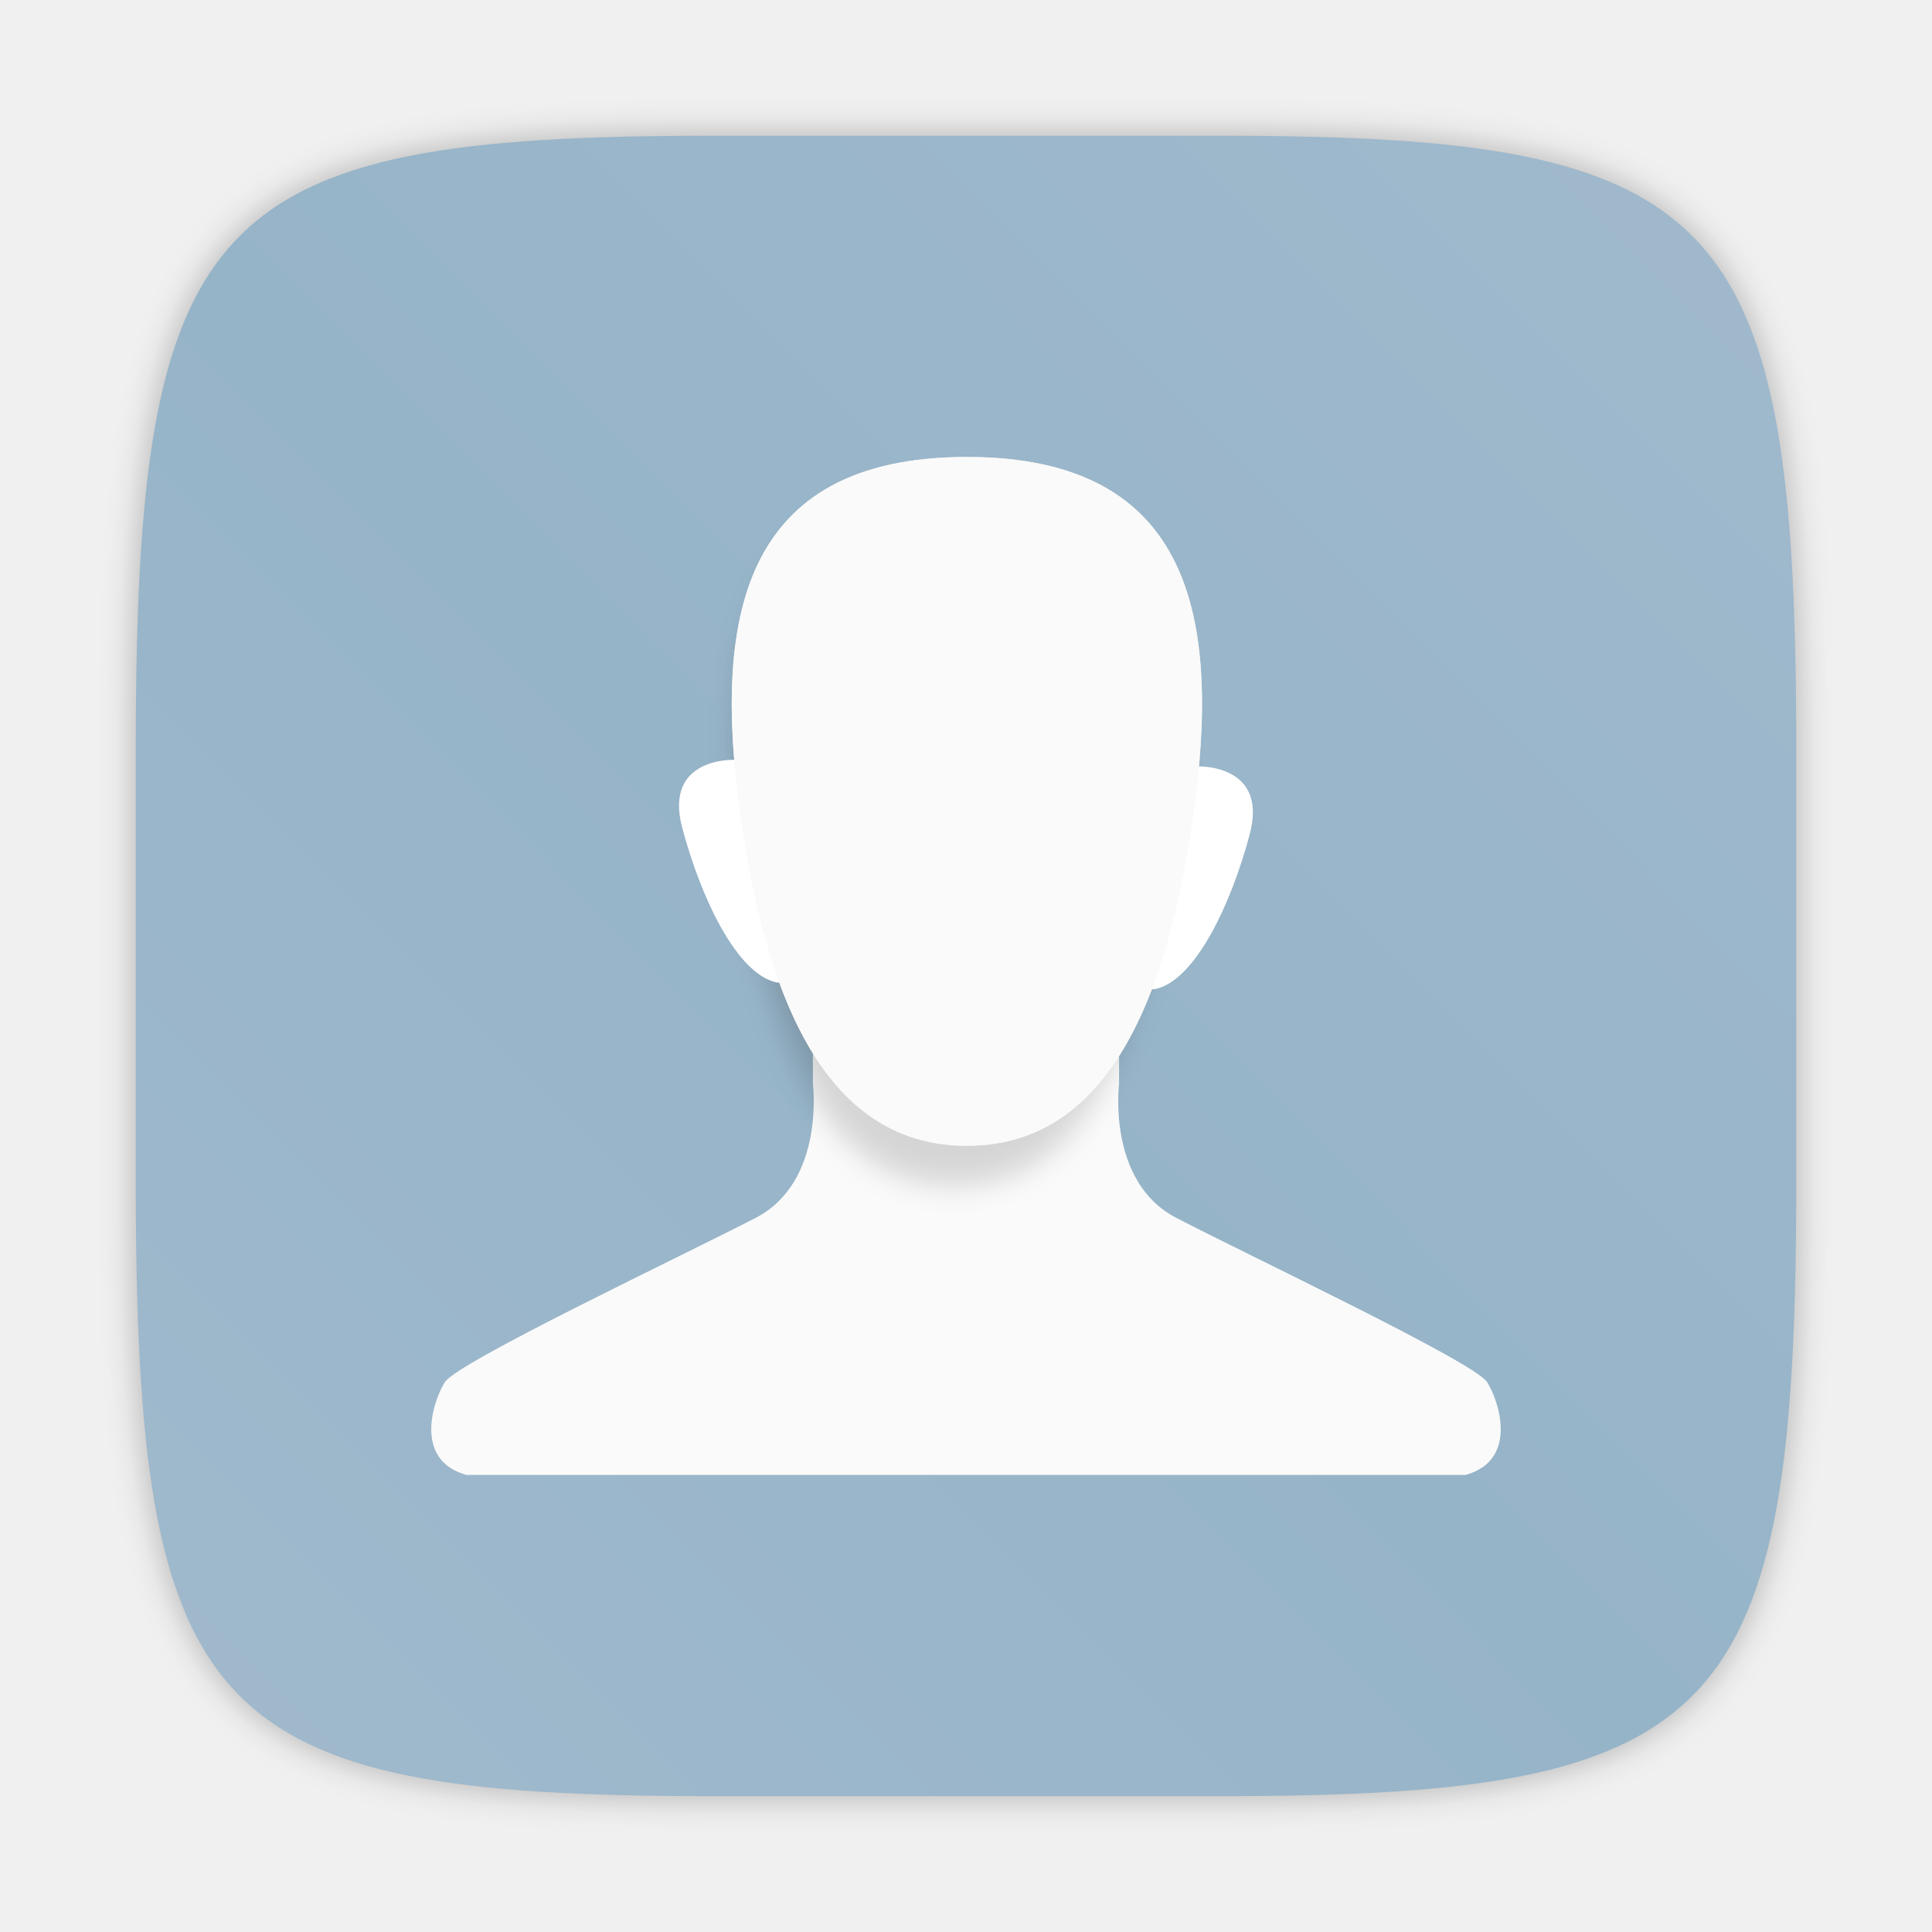
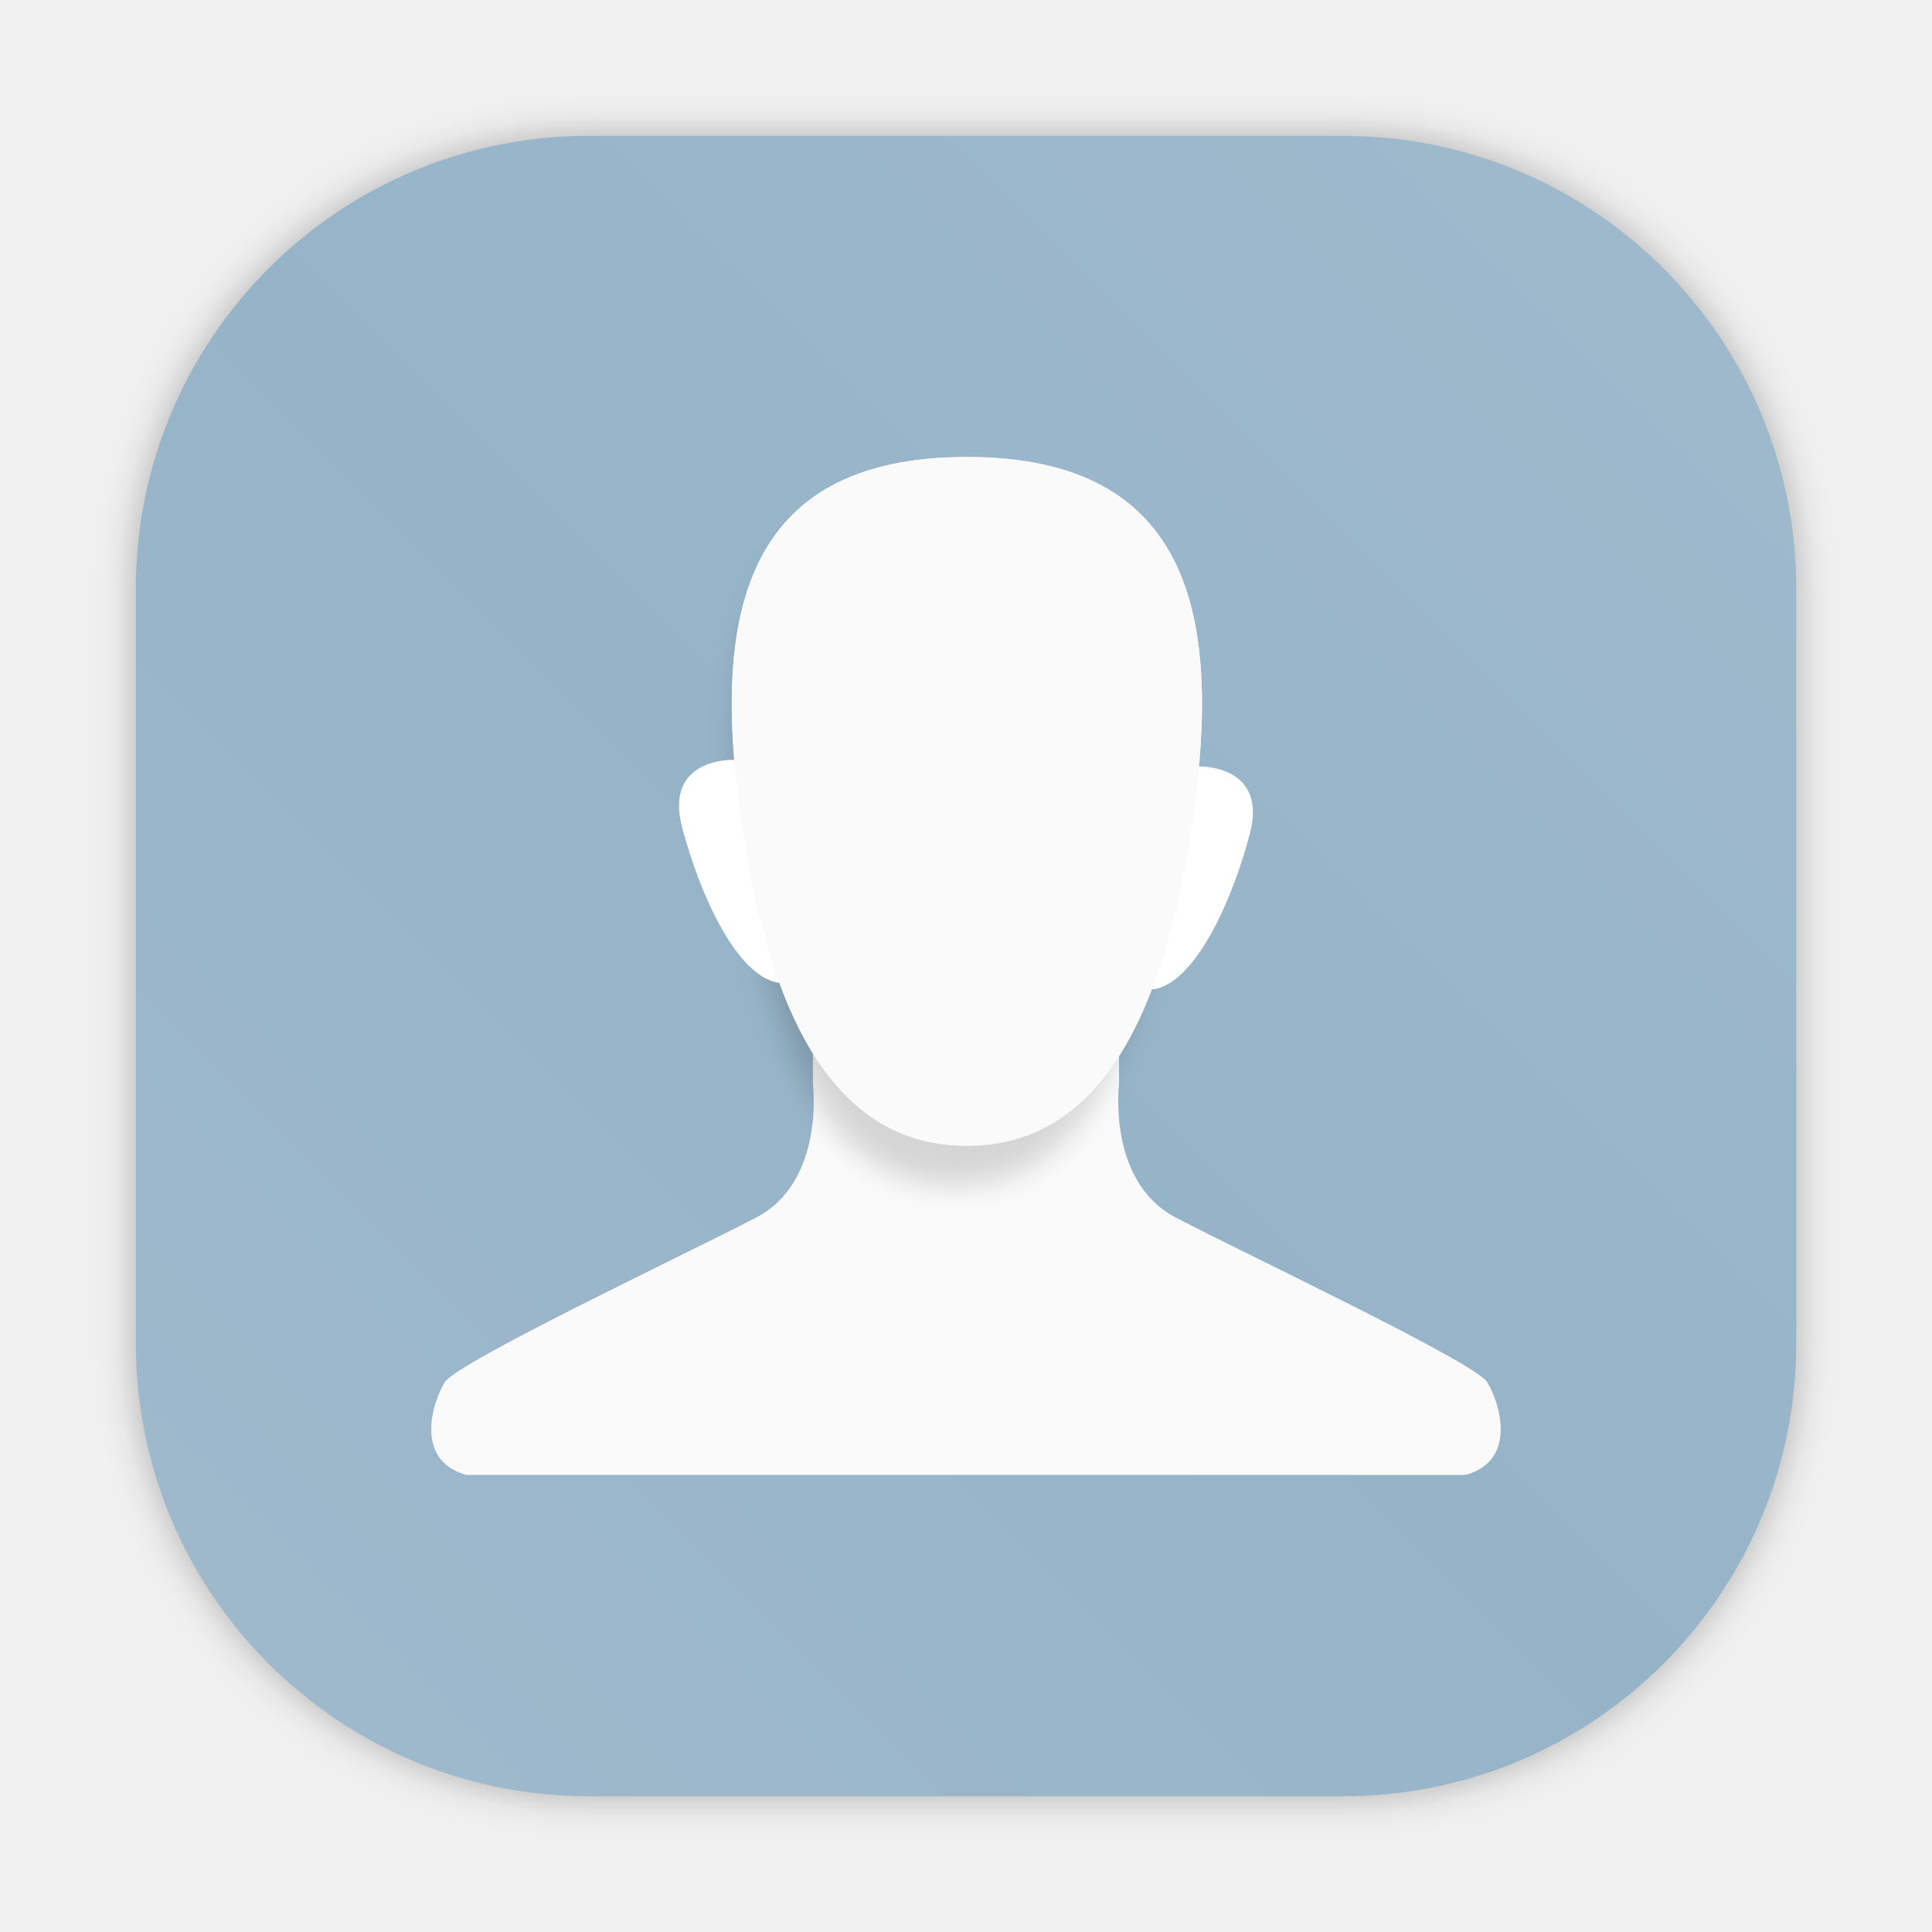
- <svg xmlns="http://www.w3.org/2000/svg" width="64" height="64" version="1.1" viewBox="0 0 16.933 16.933">
-   <defs>
+ <svg xmlns="http://www.w3.org/2000/svg" xmlns:xlink="http://www.w3.org/1999/xlink" width="64" height="64" version="1.1" viewBox="0 0 16.933 16.933" id="svg71">
+   <defs id="defs15">
    <filter id="filter2761-3" x="-.024" y="-.024" width="1.048" height="1.048" color-interpolation-filters="sRGB">
-       <feGaussianBlur stdDeviation="0.146" />
+       <feGaussianBlur stdDeviation="0.146" id="feGaussianBlur2" />
    </filter>
-     <linearGradient id="linearGradient4673" x1="1.257" x2="15.644" y1="15.429" y2="1.108" gradientTransform="translate(-7e-4 .2147)" gradientUnits="userSpaceOnUse">
-       <stop stop-color="#a0b9cd" offset="0" />
-       <stop stop-color="#96b4c8" offset=".477" />
-       <stop stop-color="#a0b9cd" offset="1" />
+     <linearGradient id="linearGradient4673" x1="1.257" x2="15.644" y1="15.429" y2="1.108" gradientTransform="translate(1.339671,-2.051441)" gradientUnits="userSpaceOnUse">
+       <stop stop-color="#a0b9cd" offset="0" id="stop5" />
+       <stop stop-color="#96b4c8" offset=".477" id="stop7" />
+       <stop stop-color="#a0b9cd" offset="1" id="stop9" />
    </linearGradient>
    <filter id="filter871-6" x="-.074" y="-.05" width="1.148" height="1.101" color-interpolation-filters="sRGB">
-       <feGaussianBlur stdDeviation="0.127" />
+       <feGaussianBlur stdDeviation="0.127" id="feGaussianBlur12" />
+     </filter>
+     <style id="style4" type="text/css" />
+     <style id="style6" type="text/css" />
+     <style id="style8" type="text/css" />
+     <filter color-interpolation-filters="sRGB" height="1.048" width="1.048" y="-0.024" x="-0.024" id="filter2761-3-3">
+       <feGaussianBlur id="feGaussianBlur10" stdDeviation="0.146" />
+     </filter>
+     <linearGradient gradientUnits="userSpaceOnUse" gradientTransform="matrix(3.7796,0,0,3.7796,-0.003213,0.53084)" y2="1.17" y1="15.576" x2="15.65" x1="1.332" id="linearGradient1024">
+       <stop id="stop13" offset="0" stop-color="#96aab4" />
+       <stop id="stop15" offset="1" stop-color="#a0b4c3" />
+     </linearGradient>
+     <filter color-interpolation-filters="sRGB" height="1.048" width="1.048" y="-0.024" x="-0.024" id="filter2761">
+       <feGaussianBlur id="feGaussianBlur4" stdDeviation="0.146" />
+     </filter>
+     <linearGradient gradientUnits="userSpaceOnUse" gradientTransform="translate(16.85151,0.14045)" y2="1.108" y1="15.429" x2="15.644" x1="1.257" id="linearGradient4673-6">
+       <stop id="stop7-3" offset="0" stop-color="#a0b9cd" />
+       <stop id="stop9-6" offset=".477" stop-color="#96b4c8" />
+       <stop id="stop11" offset="1" stop-color="#a0b9cd" />
+     </linearGradient>
+     <filter color-interpolation-filters="sRGB" height="1.168" width="1.168" y="-0.084" x="-0.084" id="filter917">
+       <feGaussianBlur id="feGaussianBlur14" stdDeviation="0.222" />
+     </filter>
+     <linearGradient gradientUnits="userSpaceOnUse" gradientTransform="matrix(0.3266482,0,0,0.3266482,0.6305433,0.9537248)" y2="4" y1="44" x2="0" id="linearGradient890">
+       <stop id="stop4-7" offset="0" stop-color="#FFB900" />
+       <stop id="stop6" offset="1" stop-color="#ff0" />
+     </linearGradient>
+     <filter color-interpolation-filters="sRGB" height="1.048" width="1.048" y="-0.024" x="-0.024" id="filter2761-67">
+       <feGaussianBlur id="feGaussianBlur9" stdDeviation="0.146" />
+     </filter>
+     <linearGradient gradientUnits="userSpaceOnUse" gradientTransform="matrix(3.7796,0,0,3.7796,66.44357,0.53068)" y2="1.108" y1="15.601" x2="15.644" x1="1.438" id="linearGradient4673-5">
+       <stop id="stop12-5" offset="0" stop-color="#dc2828" />
+       <stop id="stop14-3" offset="1" stop-color="#fa4141" />
+     </linearGradient>
+     <linearGradient gradientTransform="scale(0.2645781)" gradientUnits="userSpaceOnUse" y2="9.67" y1="54.592" x2="34.134" x1="34.134" id="linearGradient915">
+       <stop id="stop17" offset="0" stop-color="#ffb900" />
+       <stop id="stop19" offset="1" stop-color="#ff0" />
+     </linearGradient>
+     <filter style="color-interpolation-filters:sRGB" id="filter1057" x="-0.027" width="1.054" y="-0.027" height="1.054">
+       <feGaussianBlur stdDeviation="0.619" id="feGaussianBlur1059" />
+     </filter>
+     <linearGradient xlink:href="#linearGradient1051" id="linearGradient1053" x1="-127" y1="60" x2="-72" y2="5" gradientUnits="userSpaceOnUse" gradientTransform="matrix(0.2645781,0,0,0.2645781,34.79202,-0.1349341)" />
+     <linearGradient id="linearGradient1051">
+       <stop style="stop-color:#a0b9cd;stop-opacity:1" offset="0" id="stop1047" />
+       <stop id="stop934" offset="0.486" style="stop-color:#96b4c8;stop-opacity:1" />
+       <stop style="stop-color:#a0b9cd;stop-opacity:1" offset="1" id="stop1049" />
+     </linearGradient>
+     <linearGradient id="linearGradient890-3" x2="0" y1="44" y2="4" gradientTransform="matrix(1.2346,0,0,1.2346,3.1419,3.6047)" gradientUnits="userSpaceOnUse">
+       <stop stop-color="#FFB900" offset="0" id="stop861" />
+       <stop stop-color="#ff0" offset="1" id="stop863" />
+     </linearGradient>
+     <filter id="filter2761-6" x="-0.024" y="-0.024" width="1.048" height="1.048" color-interpolation-filters="sRGB">
+       <feGaussianBlur stdDeviation="0.146" id="feGaussianBlur866" />
    </filter>
  </defs>
-   <path d="m10.708 1.19c4.405 0 5.035 0.673 5.035 5.388v3.776c0 4.715-0.63 5.388-5.035 5.388h-4.483c-4.405 0-5.035-0.673-5.035-5.388v-3.776c0-4.715 0.63-5.388 5.035-5.388z" enable-background="new" fill="#141414" filter="url(#filter2761-3)" opacity=".3" />
-   <path d="m10.708 1.19c4.405 0 5.035 0.673 5.035 5.388v3.776c0 4.715-0.63 5.388-5.035 5.388h-4.483c-4.405 0-5.035-0.673-5.035-5.388v-3.776c0-4.715 0.63-5.388 5.035-5.388z" enable-background="new" fill="url(#linearGradient4673)" />
-   <g transform="translate(-25.328 1.0762)" fill="#5e4aa6" stroke-width=".265">
-     <circle cx="-330.35" cy="-328.38" r="0" />
-     <circle cx="-312.11" cy="-326.25" r="0" />
-     <circle cx="-306.02" cy="-333.07" r="0" />
-     <circle cx="-308.84" cy="-326.01" r="0" />
-     <circle cx="-298.82" cy="-353.17" r="0" />
-     <g transform="translate(10.272,-16.531)">
-       <circle cx="-330.35" cy="-328.38" r="0" />
-       <circle cx="-39.434" cy="6.44" r="0" fill-rule="evenodd" />
-       <circle cx="-306.9" cy="-332.28" r="0" />
+   <rect style="opacity:0.3;fill:#141414;fill-opacity:1;stroke-width:2.744;stroke-linecap:round;filter:url(#filter1057)" id="rect1055" width="55" height="55" x="4.5" y="4.5" ry="15" transform="scale(0.2645781)" />
+   <rect ry="3.969" y="1.191" x="1.191" height="14.552" width="14.552" id="rect1045" style="fill:url(#linearGradient1053);fill-opacity:1;stroke-width:0.726;stroke-linecap:round" />
+   <g transform="translate(-25.328 1.0762)" fill="#5e4aa6" stroke-width=".265" id="g43">
+     <circle cx="-330.35" cy="-328.38" r="0" id="circle23" />
+     <circle cx="-312.11" cy="-326.25" r="0" id="circle25" />
+     <circle cx="-306.02" cy="-333.07" r="0" id="circle27" />
+     <circle cx="-308.84" cy="-326.01" r="0" id="circle29" />
+     <circle cx="-298.82" cy="-353.17" r="0" id="circle31" />
+     <g transform="translate(10.272,-16.531)" id="g39">
+       <circle cx="-330.35" cy="-328.38" r="0" id="circle33" />
+       <circle cx="-39.434" cy="6.44" r="0" fill-rule="evenodd" id="circle35" />
+       <circle cx="-306.9" cy="-332.28" r="0" id="circle37" />
    </g>
-     <circle cx="-298.03" cy="-351.89" r="0" />
+     <circle cx="-298.03" cy="-351.89" r="0" id="circle41" />
  </g>
-   <g transform="translate(-.41209 .25992)">
-     <path d="m7.537 8.843v0.398s0.108 0.856-0.5 1.172c-0.608 0.316-2.619 1.266-2.727 1.442-0.108 0.176-0.27 0.683 0.189 0.812h8.759c0.459-0.129 0.297-0.636 0.189-0.812s-2.12-1.125-2.727-1.442c-0.608-0.316-0.5-1.172-0.5-1.172v-0.398h-1.341z" fill="#fafafa" />
-     <path transform="matrix(.93263 0 0 1.0034 78.969 1.3613)" d="m-73.274 5.839c-0.265 1.886-0.888 2.893-1.984 2.893-1.096 1e-7 -1.72-1.007-1.984-2.893-0.241-1.721 0-3.144 1.984-3.144s2.226 1.423 1.984 3.144z" filter="url(#filter871-6)" opacity=".15" />
-     <path d="m10.87 6.889c-0.265 1.886-0.888 2.893-1.984 2.893-1.096 1e-7 -1.72-1.007-1.984-2.893-0.241-1.721 0-3.144 1.984-3.144s2.226 1.423 1.984 3.144z" fill="#f0f0f0" />
-     <g transform="translate(.41126 -.11945)">
-       <path d="m10.499 6.577s0.62-0.025 0.455 0.595c-0.165 0.62-0.48 1.282-0.827 1.356-0.347 0.074 0.273-1.927 0.372-1.951z" fill="#fff" />
-       <path d="m6.435 6.519s-0.62-0.025-0.455 0.595c0.165 0.62 0.48 1.282 0.827 1.356 0.347 0.074-0.273-1.927-0.372-1.951z" fill="#fff" />
-       <path d="m10.459 7.009c-0.265 1.886-0.888 2.893-1.984 2.893-1.096 1e-7 -1.72-1.007-1.984-2.893-0.241-1.721 0-3.144 1.984-3.144s2.226 1.423 1.984 3.144z" fill="#fafafa" />
+   <g transform="translate(-.41209 .25992)" id="g59">
+     <path d="m7.537 8.843v0.398s0.108 0.856-0.5 1.172c-0.608 0.316-2.619 1.266-2.727 1.442-0.108 0.176-0.27 0.683 0.189 0.812h8.759c0.459-0.129 0.297-0.636 0.189-0.812s-2.12-1.125-2.727-1.442c-0.608-0.316-0.5-1.172-0.5-1.172v-0.398h-1.341z" fill="#fafafa" id="path45" />
+     <path transform="matrix(.93263 0 0 1.0034 78.969 1.3613)" d="m-73.274 5.839c-0.265 1.886-0.888 2.893-1.984 2.893-1.096 1e-7 -1.72-1.007-1.984-2.893-0.241-1.721 0-3.144 1.984-3.144s2.226 1.423 1.984 3.144z" filter="url(#filter871-6)" opacity=".15" id="path47" />
+     <path d="m10.87 6.889c-0.265 1.886-0.888 2.893-1.984 2.893-1.096 1e-7 -1.72-1.007-1.984-2.893-0.241-1.721 0-3.144 1.984-3.144s2.226 1.423 1.984 3.144z" fill="#f0f0f0" id="path49" />
+     <g transform="translate(.41126 -.11945)" id="g57">
+       <path d="m10.499 6.577s0.62-0.025 0.455 0.595c-0.165 0.62-0.48 1.282-0.827 1.356-0.347 0.074 0.273-1.927 0.372-1.951z" fill="#fff" id="path51" />
+       <path d="m6.435 6.519s-0.62-0.025-0.455 0.595c0.165 0.62 0.48 1.282 0.827 1.356 0.347 0.074-0.273-1.927-0.372-1.951z" fill="#fff" id="path53" />
+       <path d="m10.459 7.009c-0.265 1.886-0.888 2.893-1.984 2.893-1.096 1e-7 -1.72-1.007-1.984-2.893-0.241-1.721 0-3.144 1.984-3.144s2.226 1.423 1.984 3.144z" fill="#fafafa" id="path55" />
    </g>
  </g>
-   <g transform="translate(-44.333 -6.6304)" fill="#5e4aa6" stroke-width=".265">
-     <circle cx="-330.35" cy="-328.38" r="0" />
-     <circle cx="-312.11" cy="-326.25" r="0" />
-     <circle cx="-306.02" cy="-333.07" r="0" />
-     <circle cx="-308.84" cy="-326.01" r="0" />
+   <g transform="translate(-44.333 -6.6304)" fill="#5e4aa6" stroke-width=".265" id="g69">
+     <circle cx="-330.35" cy="-328.38" r="0" id="circle61" />
+     <circle cx="-312.11" cy="-326.25" r="0" id="circle63" />
+     <circle cx="-306.02" cy="-333.07" r="0" id="circle65" />
+     <circle cx="-308.84" cy="-326.01" r="0" id="circle67" />
  </g>
+   <g id="g70" fill="#5e4aa6" transform="matrix(0.2645781,0,0,0.2645781,-18.83081,1.5063651e-7)">
+     <g id="g32" image-rendering="optimizeSpeed" transform="translate(-80.134,-57.985)">
+       <circle id="circle24" r="0" cy="-1241.6" cx="-1248.7" />
+       <circle id="circle26" fill-rule="evenodd" r="0" cy="23.855" cx="-149.15" />
+       <circle id="circle28" r="0" cy="-1241.6" cx="-1248.7" />
+       <circle id="circle30" fill-rule="evenodd" r="0" cy="23.855" cx="-149.15" />
+     </g>
+     <circle id="circle34" r="0" cy="-1241.6" cx="-1248.7" />
+     <circle id="circle36" fill-rule="evenodd" r="0" cy="23.855" cx="-149.15" />
+     <g id="g68" stroke-width="0.265" transform="matrix(3.7796,0,0,3.7796,5.8415e-4,-1.7177e-4)">
+       <g id="g46" transform="translate(-0.0272,0.0065001)">
+         <circle id="circle38" r="0" cy="-328.38" cx="-330.35" />
+         <circle id="circle40" r="0" cy="-326.25" cx="-312.11" />
+         <circle id="circle42" r="0" cy="-333.07" cx="-306.02" />
+         <circle id="circle44" r="0" cy="-326.01" cx="-308.84" />
+       </g>
+       <g id="g56" transform="translate(-0.0272,0.0065001)">
+         <circle id="circle48" r="0" cy="-328.38" cx="-330.35" />
+         <circle id="circle50" r="0" cy="-326.25" cx="-312.11" />
+         <circle id="circle52" r="0" cy="-333.07" cx="-306.02" />
+         <circle id="circle54" r="0" cy="-326.01" cx="-308.84" />
+       </g>
+       <g id="g66" transform="translate(-0.02705,0.0064503)">
+         <circle id="circle58" r="0" cy="-328.38" cx="-330.35" />
+         <circle id="circle60" r="0" cy="-326.25" cx="-312.11" />
+         <circle id="circle62" r="0" cy="-333.07" cx="-306.02" />
+         <circle id="circle64" r="0" cy="-326.01" cx="-308.84" />
+       </g>
+     </g>
+   </g>
+   <g id="g30" fill="#5e4aa6" transform="matrix(0.2645781,0,0,0.2645781,-39.7851,-8.200713)">
+     <circle id="circle24-6" r="0" cy="-1241.6" cx="-1248.7" />
+     <circle id="circle26-7" r="0" cy="-1301.8" cx="-1140.3" />
+     <circle id="circle28-5" r="0" cy="-1246" cx="-1158.1" />
+   </g>
+   <circle id="circle36-3" fill="#5e4aa6" r="0" cy="-343.606" cx="-345.981" style="stroke-width:0.265" />
+   <circle id="circle38-5" fill-rule="evenodd" fill="#5e4aa6" r="0" cy="-8.778" cx="-55.066" style="stroke-width:0.265" />
</svg>
